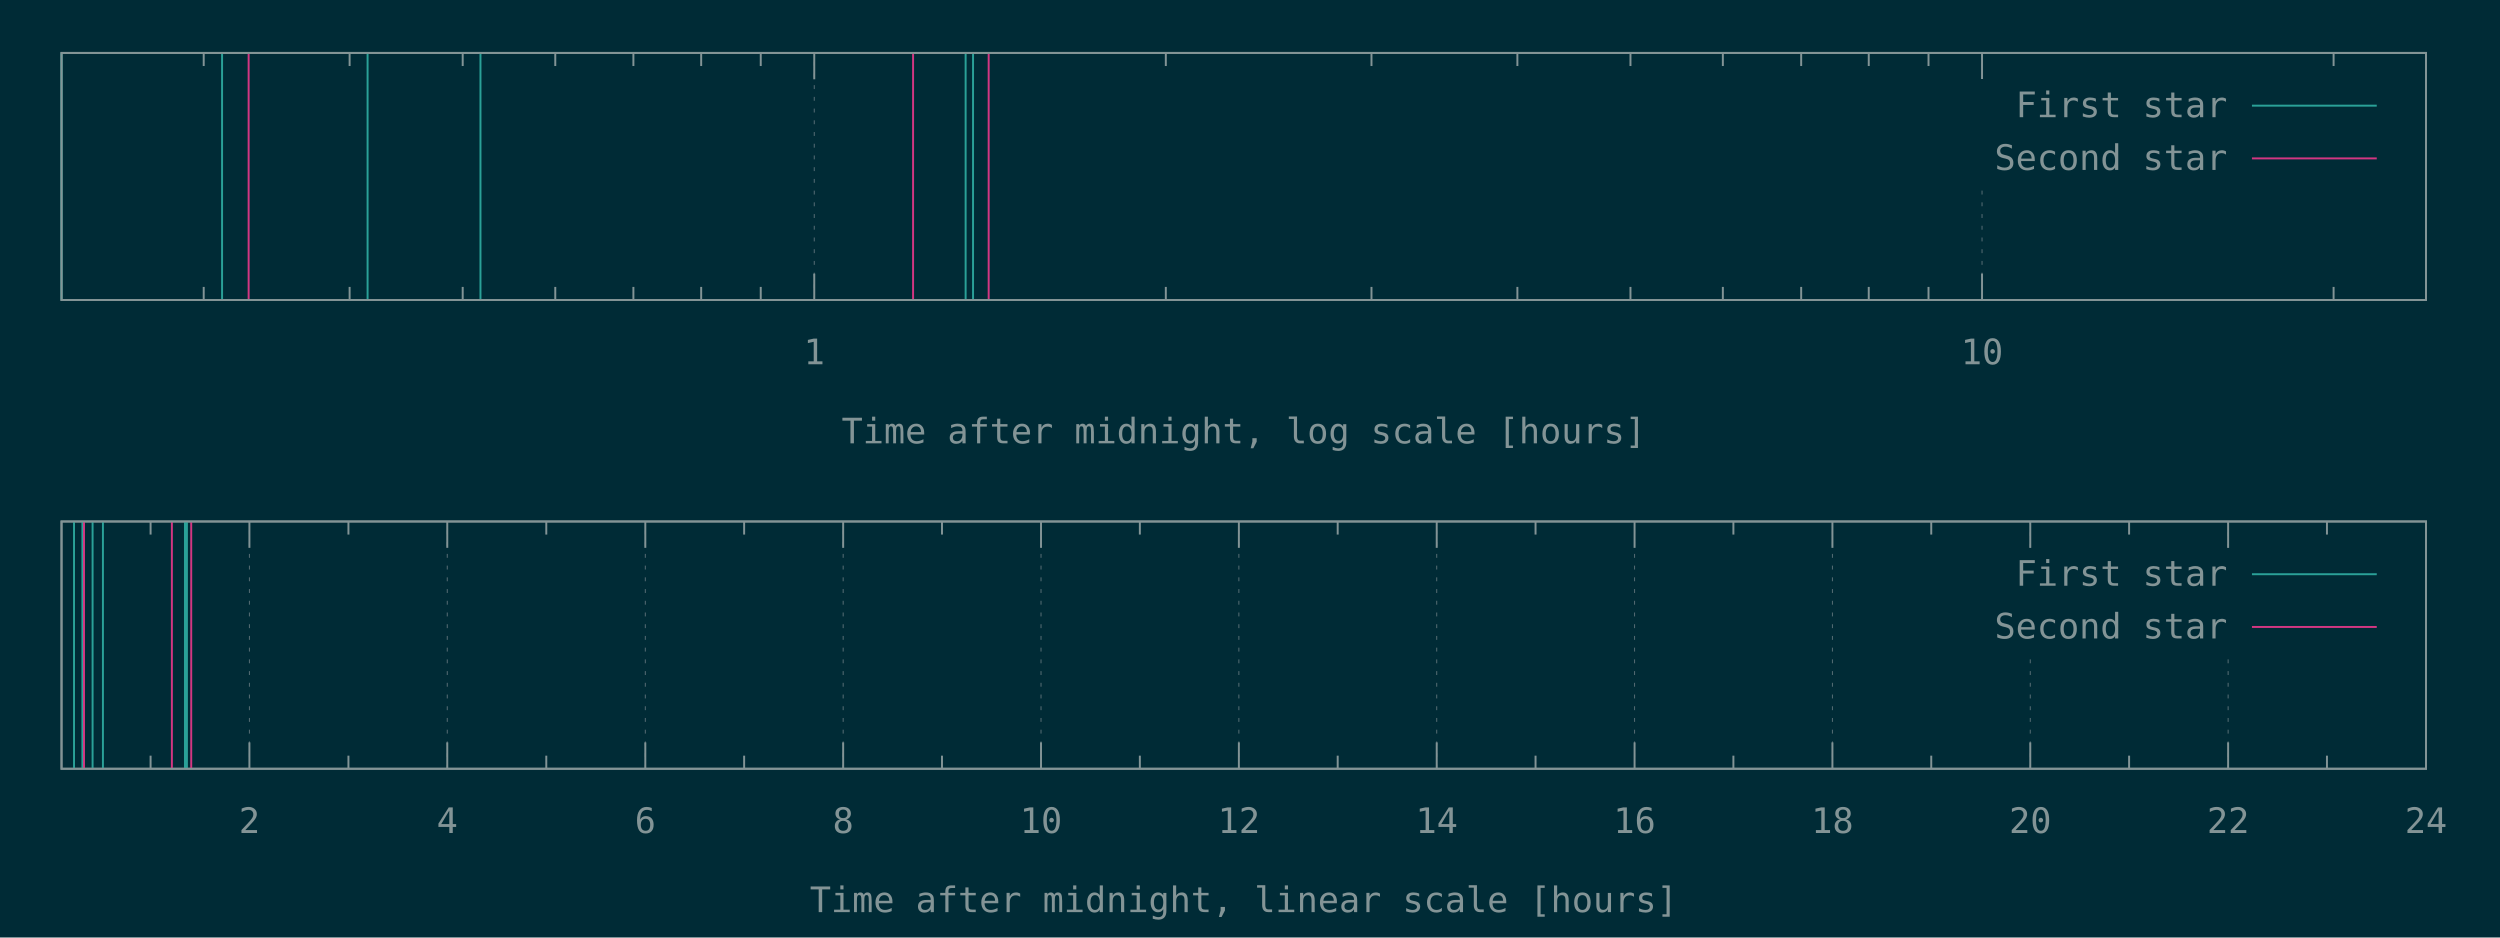
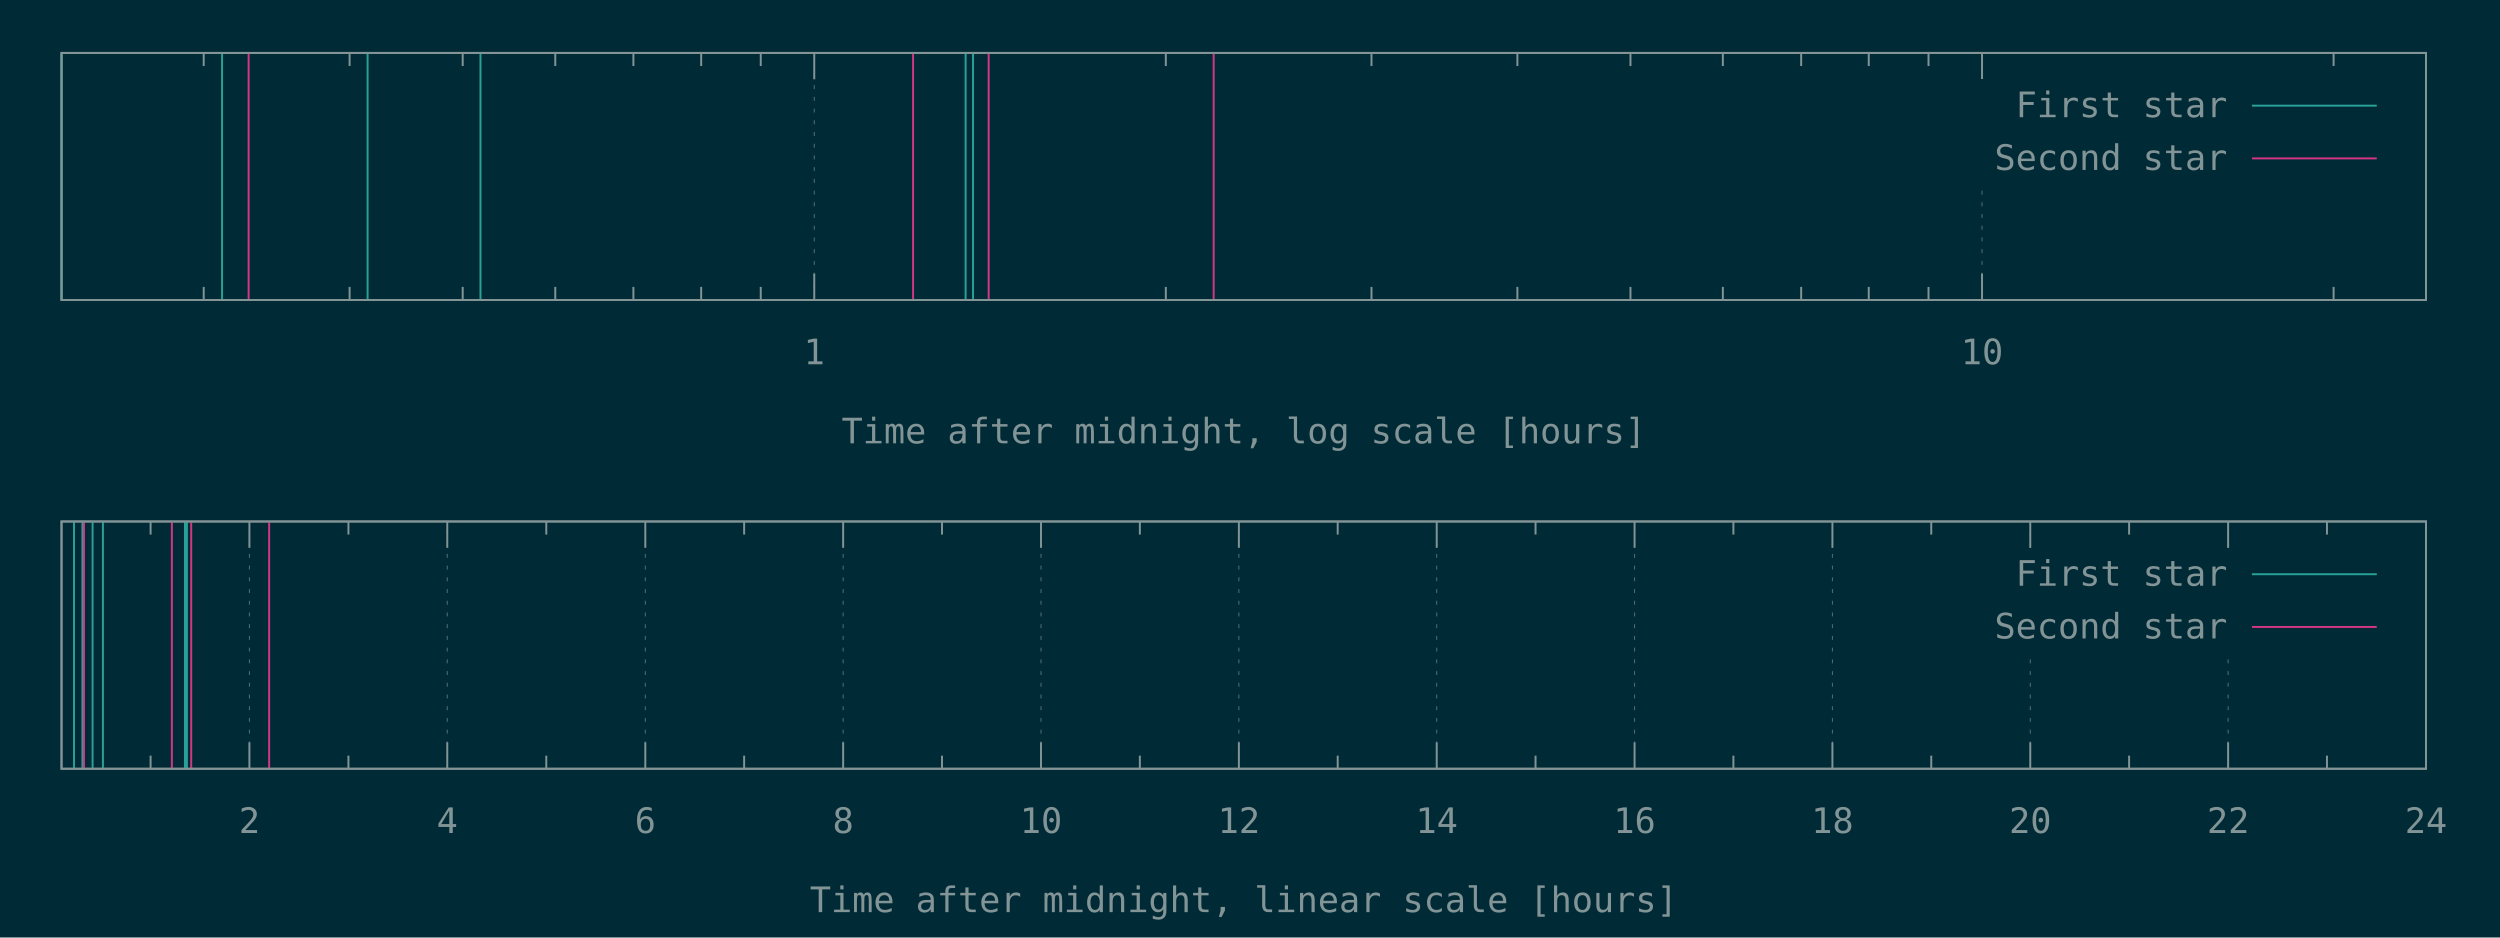
<svg xmlns="http://www.w3.org/2000/svg" xmlns:xlink="http://www.w3.org/1999/xlink" width="1280" height="480" viewBox="0 0 1280 480">
  <g id="gnuplot_canvas">
    <rect x="0" y="0" width="1280" height="480" fill="#002b36" />
    <defs>
      <circle id="gpDot" r="0.5" stroke-width="0.5" />
      <path id="gpPt0" stroke-width="0.148" stroke="currentColor" d="M-1,0 h2 M0,-1 v2" />
      <path id="gpPt1" stroke-width="0.148" stroke="currentColor" d="M-1,-1 L1,1 M1,-1 L-1,1" />
      <path id="gpPt2" stroke-width="0.148" stroke="currentColor" d="M-1,0 L1,0 M0,-1 L0,1 M-1,-1 L1,1 M-1,1 L1,-1" />
      <rect id="gpPt3" stroke-width="0.148" stroke="currentColor" x="-1" y="-1" width="2" height="2" />
      <rect id="gpPt4" stroke-width="0.148" stroke="currentColor" fill="currentColor" x="-1" y="-1" width="2" height="2" />
      <circle id="gpPt5" stroke-width="0.148" stroke="currentColor" cx="0" cy="0" r="1" />
      <use xlink:href="#gpPt5" id="gpPt6" fill="currentColor" stroke="none" />
      <path id="gpPt7" stroke-width="0.148" stroke="currentColor" d="M0,-1.33 L-1.33,0.67 L1.33,0.67 z" />
      <use xlink:href="#gpPt7" id="gpPt8" fill="currentColor" stroke="none" />
      <use xlink:href="#gpPt7" id="gpPt9" stroke="currentColor" transform="rotate(180)" />
      <use xlink:href="#gpPt9" id="gpPt10" fill="currentColor" stroke="none" />
      <use xlink:href="#gpPt3" id="gpPt11" stroke="currentColor" transform="rotate(45)" />
      <use xlink:href="#gpPt11" id="gpPt12" fill="currentColor" stroke="none" />
      <path id="gpPt13" stroke-width="0.148" stroke="currentColor" d="M0,1.330 L1.265,0.411 L0.782,-1.067 L-0.782,-1.076 L-1.265,0.411 z" />
      <use xlink:href="#gpPt13" id="gpPt14" fill="currentColor" stroke="none" />
      <filter id="textbox" filterUnits="objectBoundingBox" x="0" y="0" height="1" width="1">
        <feFlood flood-color="#002B36" flood-opacity="1" result="bgnd" />
        <feComposite in="SourceGraphic" in2="bgnd" operator="atop" />
      </filter>
      <filter id="greybox" filterUnits="objectBoundingBox" x="0" y="0" height="1" width="1">
        <feFlood flood-color="lightgrey" flood-opacity="1" result="grey" />
        <feComposite in="SourceGraphic" in2="grey" operator="atop" />
      </filter>
    </defs>
    <g fill="none" color="#002B36" stroke="currentColor" stroke-width="1.00" stroke-linecap="butt" stroke-linejoin="miter">
</g>
    <g fill="none" color="black" stroke="currentColor" stroke-width="1.00" stroke-linecap="butt" stroke-linejoin="miter">
      <path stroke="rgb(131, 148, 150)" d="M104.3,153.6 L104.3,146.9 M104.3,27.1 L104.3,33.8 M179.0,153.6 L179.0,146.9 M179.0,27.1 L179.0,33.8   M236.9,153.6 L236.9,146.9 M236.9,27.1 L236.9,33.8 M284.3,153.6 L284.3,146.9 M284.3,27.1 L284.3,33.8   M324.3,153.6 L324.3,146.9 M324.3,27.1 L324.3,33.8 M359.0,153.6 L359.0,146.9 M359.0,27.1 L359.0,33.8   M389.5,153.6 L389.5,146.9 M389.5,27.1 L389.5,33.8  " />
    </g>
    <g fill="none" color="black" stroke="rgb(131, 148, 150)" stroke-width="0.50" stroke-linecap="butt" stroke-linejoin="miter">
</g>
    <g fill="none" color="gray" stroke="currentColor" stroke-width="0.50" stroke-linecap="butt" stroke-linejoin="miter">
      <path stroke="rgb( 88, 110, 117)" stroke-dasharray="2,4" class="gridline" d="M416.9,153.6 L416.9,27.1  " />
    </g>
    <g fill="none" color="gray" stroke="rgb( 88, 110, 117)" stroke-width="1.00" stroke-linecap="butt" stroke-linejoin="miter">
</g>
    <g fill="none" color="black" stroke="currentColor" stroke-width="1.00" stroke-linecap="butt" stroke-linejoin="miter">
      <path stroke="rgb(131, 148, 150)" d="M416.9,153.6 L416.9,140.1 M416.9,27.1 L416.9,40.6  " />
      <g transform="translate(416.9,186.5)" stroke="none" fill="rgb(131,148,150)" font-family="Inconsolata" font-size="18.00" text-anchor="middle">
        <text>
          <tspan font-family="Inconsolata"> 1</tspan>
        </text>
      </g>
    </g>
    <g fill="none" color="black" stroke="currentColor" stroke-width="1.00" stroke-linecap="butt" stroke-linejoin="miter">
      <path stroke="rgb(131, 148, 150)" d="M596.9,153.6 L596.9,146.9 M596.9,27.1 L596.9,33.8 M702.2,153.6 L702.2,146.9 M702.2,27.1 L702.2,33.8   M776.9,153.6 L776.9,146.9 M776.9,27.1 L776.9,33.8 M834.8,153.6 L834.8,146.9 M834.8,27.1 L834.8,33.8   M882.1,153.6 L882.1,146.9 M882.1,27.1 L882.1,33.8 M922.2,153.6 L922.2,146.9 M922.2,27.1 L922.2,33.8   M956.8,153.6 L956.8,146.9 M956.8,27.1 L956.8,33.8 M987.4,153.6 L987.4,146.9 M987.4,27.1 L987.4,33.8    " />
    </g>
    <g fill="none" color="black" stroke="rgb(131, 148, 150)" stroke-width="0.50" stroke-linecap="butt" stroke-linejoin="miter">
</g>
    <g fill="none" color="gray" stroke="currentColor" stroke-width="0.50" stroke-linecap="butt" stroke-linejoin="miter">
      <path stroke="rgb( 88, 110, 117)" stroke-dasharray="2,4" class="gridline" d="M1014.8,153.6 L1014.8,94.6 M1014.8,40.6 L1014.8,27.1  " />
    </g>
    <g fill="none" color="gray" stroke="rgb( 88, 110, 117)" stroke-width="1.00" stroke-linecap="butt" stroke-linejoin="miter">
</g>
    <g fill="none" color="black" stroke="currentColor" stroke-width="1.00" stroke-linecap="butt" stroke-linejoin="miter">
      <path stroke="rgb(131, 148, 150)" d="M1014.8,153.6 L1014.8,140.1 M1014.8,27.1 L1014.8,40.6  " />
      <g transform="translate(1014.8,186.5)" stroke="none" fill="rgb(131,148,150)" font-family="Inconsolata" font-size="18.00" text-anchor="middle">
        <text>
          <tspan font-family="Inconsolata"> 10</tspan>
        </text>
      </g>
    </g>
    <g fill="none" color="black" stroke="currentColor" stroke-width="1.00" stroke-linecap="butt" stroke-linejoin="miter">
      <path stroke="rgb(131, 148, 150)" d="M1194.8,153.6 L1194.8,146.9 M1194.8,27.1 L1194.8,33.8  " />
    </g>
    <g fill="none" color="black" stroke="currentColor" stroke-width="1.00" stroke-linecap="butt" stroke-linejoin="miter">
      <path stroke="rgb(131, 148, 150)" d="M31.5,27.1 L31.5,153.6 L1242.1,153.6 L1242.1,27.1 L31.5,27.1 Z  " />
    </g>
    <g fill="none" color="black" stroke="currentColor" stroke-width="1.00" stroke-linecap="butt" stroke-linejoin="miter">
      <g transform="translate(636.8,227.0)" stroke="none" fill="rgb(131,148,150)" font-family="Inconsolata" font-size="18.00" text-anchor="middle">
        <text>
          <tspan font-family="Inconsolata">Time after midnight, log scale [hours]</tspan>
        </text>
      </g>
    </g>
    <g fill="none" color="black" stroke="currentColor" stroke-width="1.00" stroke-linecap="butt" stroke-linejoin="miter">
</g>
    <g id="gnuplot_plot_1a">
      <g fill="none" color="black" stroke="currentColor" stroke-width="1.00" stroke-linecap="butt" stroke-linejoin="miter">
        <path stroke="rgb( 42, 161, 152)" d="M31.5,153.6 L31.5,27.1 M113.7,153.6 L113.7,27.1 M188.2,153.6 L188.2,27.1 M246.0,153.6 L246.0,27.1   M494.4,153.6 L494.4,27.1 M498.2,153.6 L498.2,27.1  " />
      </g>
    </g>
    <g id="gnuplot_plot_2a">
      <g fill="none" color="black" stroke="currentColor" stroke-width="1.00" stroke-linecap="butt" stroke-linejoin="miter">
-         <path stroke="rgb(211,  54, 130)" d="M127.3,153.6 L127.3,27.1 M467.5,153.6 L467.5,27.1 M506.2,153.6 L506.2,27.1  " />
+         <path stroke="rgb(211,  54, 130)" d="M127.3,153.6 L127.3,27.1 M467.5,153.6 L467.5,27.1 M506.2,153.6 L506.2,27.1 M621.4,153.6 L621.4,27.1    " />
      </g>
    </g>
    <g stroke="none" shape-rendering="crispEdges">
      <polygon fill="#002B36" points="1001.8,94.6 1229.5,94.6 1229.5,40.6 1001.8,40.6 " />
    </g>
    <g id="gnuplot_plot_1a">
      <g fill="none" color="black" stroke="currentColor" stroke-width="1.00" stroke-linecap="butt" stroke-linejoin="miter">
        <g transform="translate(1140.4,60.0)" stroke="none" fill="rgb(131,148,150)" font-family="Inconsolata" font-size="18.00" text-anchor="end">
          <text>
            <tspan font-family="Inconsolata">First star</tspan>
          </text>
        </g>
      </g>
      <g fill="none" color="black" stroke="currentColor" stroke-width="1.00" stroke-linecap="butt" stroke-linejoin="miter">
        <path stroke="rgb( 42, 161, 152)" d="M1153.0,54.1 L1216.9,54.1  " />
      </g>
    </g>
    <g id="gnuplot_plot_2a">
      <g fill="none" color="black" stroke="currentColor" stroke-width="1.00" stroke-linecap="butt" stroke-linejoin="miter">
        <g transform="translate(1140.4,87.0)" stroke="none" fill="rgb(131,148,150)" font-family="Inconsolata" font-size="18.00" text-anchor="end">
          <text>
            <tspan font-family="Inconsolata">Second star</tspan>
          </text>
        </g>
      </g>
      <g fill="none" color="black" stroke="currentColor" stroke-width="1.00" stroke-linecap="butt" stroke-linejoin="miter">
        <path stroke="rgb(211,  54, 130)" d="M1153.0,81.1 L1216.9,81.1  " />
      </g>
    </g>
    <g fill="none" color="#002B36" stroke="rgb(211,  54, 130)" stroke-width="2.00" stroke-linecap="butt" stroke-linejoin="miter">
</g>
    <g fill="none" color="black" stroke="currentColor" stroke-width="2.00" stroke-linecap="butt" stroke-linejoin="miter">
</g>
    <g fill="none" color="black" stroke="black" stroke-width="1.00" stroke-linecap="butt" stroke-linejoin="miter">
</g>
    <g fill="none" color="black" stroke="currentColor" stroke-width="1.00" stroke-linecap="butt" stroke-linejoin="miter">
      <path stroke="rgb(131, 148, 150)" d="M31.5,27.1 L31.5,153.6 L1242.1,153.6 L1242.1,27.1 L31.5,27.1 Z  " />
    </g>
    <g fill="none" color="black" stroke="currentColor" stroke-width="1.00" stroke-linecap="butt" stroke-linejoin="miter">
</g>
    <g fill="none" color="black" stroke="currentColor" stroke-width="1.00" stroke-linecap="butt" stroke-linejoin="miter">
      <path stroke="rgb(131, 148, 150)" d="M77.1,393.6 L77.1,386.9 M77.1,267.0 L77.1,273.7  " />
    </g>
    <g fill="none" color="black" stroke="rgb(131, 148, 150)" stroke-width="0.50" stroke-linecap="butt" stroke-linejoin="miter">
</g>
    <g fill="none" color="gray" stroke="currentColor" stroke-width="0.50" stroke-linecap="butt" stroke-linejoin="miter">
      <path stroke="rgb( 88, 110, 117)" stroke-dasharray="2,4" class="gridline" d="M127.7,393.6 L127.7,267.0  " />
    </g>
    <g fill="none" color="gray" stroke="rgb( 88, 110, 117)" stroke-width="1.00" stroke-linecap="butt" stroke-linejoin="miter">
</g>
    <g fill="none" color="black" stroke="currentColor" stroke-width="1.00" stroke-linecap="butt" stroke-linejoin="miter">
      <path stroke="rgb(131, 148, 150)" d="M127.7,393.6 L127.7,380.1 M127.7,267.0 L127.7,280.5  " />
      <g transform="translate(127.7,426.5)" stroke="none" fill="rgb(131,148,150)" font-family="Inconsolata" font-size="18.00" text-anchor="middle">
        <text>
          <tspan font-family="Inconsolata"> 2</tspan>
        </text>
      </g>
    </g>
    <g fill="none" color="black" stroke="currentColor" stroke-width="1.00" stroke-linecap="butt" stroke-linejoin="miter">
      <path stroke="rgb(131, 148, 150)" d="M178.4,393.6 L178.4,386.9 M178.4,267.0 L178.4,273.7  " />
    </g>
    <g fill="none" color="black" stroke="rgb(131, 148, 150)" stroke-width="0.50" stroke-linecap="butt" stroke-linejoin="miter">
</g>
    <g fill="none" color="gray" stroke="currentColor" stroke-width="0.50" stroke-linecap="butt" stroke-linejoin="miter">
      <path stroke="rgb( 88, 110, 117)" stroke-dasharray="2,4" class="gridline" d="M229.0,393.6 L229.0,267.0  " />
    </g>
    <g fill="none" color="gray" stroke="rgb( 88, 110, 117)" stroke-width="1.00" stroke-linecap="butt" stroke-linejoin="miter">
</g>
    <g fill="none" color="black" stroke="currentColor" stroke-width="1.00" stroke-linecap="butt" stroke-linejoin="miter">
      <path stroke="rgb(131, 148, 150)" d="M229.0,393.6 L229.0,380.1 M229.0,267.0 L229.0,280.5  " />
      <g transform="translate(229.0,426.5)" stroke="none" fill="rgb(131,148,150)" font-family="Inconsolata" font-size="18.00" text-anchor="middle">
        <text>
          <tspan font-family="Inconsolata"> 4</tspan>
        </text>
      </g>
    </g>
    <g fill="none" color="black" stroke="currentColor" stroke-width="1.00" stroke-linecap="butt" stroke-linejoin="miter">
      <path stroke="rgb(131, 148, 150)" d="M279.7,393.6 L279.7,386.9 M279.7,267.0 L279.7,273.7  " />
    </g>
    <g fill="none" color="black" stroke="rgb(131, 148, 150)" stroke-width="0.50" stroke-linecap="butt" stroke-linejoin="miter">
</g>
    <g fill="none" color="gray" stroke="currentColor" stroke-width="0.50" stroke-linecap="butt" stroke-linejoin="miter">
      <path stroke="rgb( 88, 110, 117)" stroke-dasharray="2,4" class="gridline" d="M330.4,393.6 L330.4,267.0  " />
    </g>
    <g fill="none" color="gray" stroke="rgb( 88, 110, 117)" stroke-width="1.00" stroke-linecap="butt" stroke-linejoin="miter">
</g>
    <g fill="none" color="black" stroke="currentColor" stroke-width="1.00" stroke-linecap="butt" stroke-linejoin="miter">
      <path stroke="rgb(131, 148, 150)" d="M330.4,393.6 L330.4,380.1 M330.4,267.0 L330.4,280.5  " />
      <g transform="translate(330.4,426.5)" stroke="none" fill="rgb(131,148,150)" font-family="Inconsolata" font-size="18.00" text-anchor="middle">
        <text>
          <tspan font-family="Inconsolata"> 6</tspan>
        </text>
      </g>
    </g>
    <g fill="none" color="black" stroke="currentColor" stroke-width="1.00" stroke-linecap="butt" stroke-linejoin="miter">
      <path stroke="rgb(131, 148, 150)" d="M381.0,393.6 L381.0,386.9 M381.0,267.0 L381.0,273.7  " />
    </g>
    <g fill="none" color="black" stroke="rgb(131, 148, 150)" stroke-width="0.50" stroke-linecap="butt" stroke-linejoin="miter">
</g>
    <g fill="none" color="gray" stroke="currentColor" stroke-width="0.50" stroke-linecap="butt" stroke-linejoin="miter">
      <path stroke="rgb( 88, 110, 117)" stroke-dasharray="2,4" class="gridline" d="M431.7,393.6 L431.7,267.0  " />
    </g>
    <g fill="none" color="gray" stroke="rgb( 88, 110, 117)" stroke-width="1.00" stroke-linecap="butt" stroke-linejoin="miter">
</g>
    <g fill="none" color="black" stroke="currentColor" stroke-width="1.00" stroke-linecap="butt" stroke-linejoin="miter">
      <path stroke="rgb(131, 148, 150)" d="M431.7,393.6 L431.7,380.1 M431.7,267.0 L431.7,280.5  " />
      <g transform="translate(431.7,426.5)" stroke="none" fill="rgb(131,148,150)" font-family="Inconsolata" font-size="18.00" text-anchor="middle">
        <text>
          <tspan font-family="Inconsolata"> 8</tspan>
        </text>
      </g>
    </g>
    <g fill="none" color="black" stroke="currentColor" stroke-width="1.00" stroke-linecap="butt" stroke-linejoin="miter">
      <path stroke="rgb(131, 148, 150)" d="M482.3,393.6 L482.3,386.9 M482.3,267.0 L482.3,273.7  " />
    </g>
    <g fill="none" color="black" stroke="rgb(131, 148, 150)" stroke-width="0.50" stroke-linecap="butt" stroke-linejoin="miter">
</g>
    <g fill="none" color="gray" stroke="currentColor" stroke-width="0.50" stroke-linecap="butt" stroke-linejoin="miter">
      <path stroke="rgb( 88, 110, 117)" stroke-dasharray="2,4" class="gridline" d="M533.0,393.6 L533.0,267.0  " />
    </g>
    <g fill="none" color="gray" stroke="rgb( 88, 110, 117)" stroke-width="1.00" stroke-linecap="butt" stroke-linejoin="miter">
</g>
    <g fill="none" color="black" stroke="currentColor" stroke-width="1.00" stroke-linecap="butt" stroke-linejoin="miter">
      <path stroke="rgb(131, 148, 150)" d="M533.0,393.6 L533.0,380.1 M533.0,267.0 L533.0,280.5  " />
      <g transform="translate(533.0,426.5)" stroke="none" fill="rgb(131,148,150)" font-family="Inconsolata" font-size="18.00" text-anchor="middle">
        <text>
          <tspan font-family="Inconsolata"> 10</tspan>
        </text>
      </g>
    </g>
    <g fill="none" color="black" stroke="currentColor" stroke-width="1.00" stroke-linecap="butt" stroke-linejoin="miter">
      <path stroke="rgb(131, 148, 150)" d="M583.6,393.6 L583.6,386.9 M583.6,267.0 L583.6,273.7  " />
    </g>
    <g fill="none" color="black" stroke="rgb(131, 148, 150)" stroke-width="0.50" stroke-linecap="butt" stroke-linejoin="miter">
</g>
    <g fill="none" color="gray" stroke="currentColor" stroke-width="0.50" stroke-linecap="butt" stroke-linejoin="miter">
      <path stroke="rgb( 88, 110, 117)" stroke-dasharray="2,4" class="gridline" d="M634.3,393.6 L634.3,267.0  " />
    </g>
    <g fill="none" color="gray" stroke="rgb( 88, 110, 117)" stroke-width="1.00" stroke-linecap="butt" stroke-linejoin="miter">
</g>
    <g fill="none" color="black" stroke="currentColor" stroke-width="1.00" stroke-linecap="butt" stroke-linejoin="miter">
      <path stroke="rgb(131, 148, 150)" d="M634.3,393.6 L634.3,380.1 M634.3,267.0 L634.3,280.5  " />
      <g transform="translate(634.3,426.5)" stroke="none" fill="rgb(131,148,150)" font-family="Inconsolata" font-size="18.00" text-anchor="middle">
        <text>
          <tspan font-family="Inconsolata"> 12</tspan>
        </text>
      </g>
    </g>
    <g fill="none" color="black" stroke="currentColor" stroke-width="1.00" stroke-linecap="butt" stroke-linejoin="miter">
      <path stroke="rgb(131, 148, 150)" d="M684.9,393.6 L684.9,386.9 M684.9,267.0 L684.9,273.7  " />
    </g>
    <g fill="none" color="black" stroke="rgb(131, 148, 150)" stroke-width="0.50" stroke-linecap="butt" stroke-linejoin="miter">
</g>
    <g fill="none" color="gray" stroke="currentColor" stroke-width="0.50" stroke-linecap="butt" stroke-linejoin="miter">
      <path stroke="rgb( 88, 110, 117)" stroke-dasharray="2,4" class="gridline" d="M735.6,393.6 L735.6,267.0  " />
    </g>
    <g fill="none" color="gray" stroke="rgb( 88, 110, 117)" stroke-width="1.00" stroke-linecap="butt" stroke-linejoin="miter">
</g>
    <g fill="none" color="black" stroke="currentColor" stroke-width="1.00" stroke-linecap="butt" stroke-linejoin="miter">
      <path stroke="rgb(131, 148, 150)" d="M735.6,393.6 L735.6,380.1 M735.6,267.0 L735.6,280.5  " />
      <g transform="translate(735.6,426.5)" stroke="none" fill="rgb(131,148,150)" font-family="Inconsolata" font-size="18.00" text-anchor="middle">
        <text>
          <tspan font-family="Inconsolata"> 14</tspan>
        </text>
      </g>
    </g>
    <g fill="none" color="black" stroke="currentColor" stroke-width="1.00" stroke-linecap="butt" stroke-linejoin="miter">
      <path stroke="rgb(131, 148, 150)" d="M786.2,393.6 L786.2,386.9 M786.2,267.0 L786.2,273.7  " />
    </g>
    <g fill="none" color="black" stroke="rgb(131, 148, 150)" stroke-width="0.50" stroke-linecap="butt" stroke-linejoin="miter">
</g>
    <g fill="none" color="gray" stroke="currentColor" stroke-width="0.50" stroke-linecap="butt" stroke-linejoin="miter">
      <path stroke="rgb( 88, 110, 117)" stroke-dasharray="2,4" class="gridline" d="M836.9,393.6 L836.9,267.0  " />
    </g>
    <g fill="none" color="gray" stroke="rgb( 88, 110, 117)" stroke-width="1.00" stroke-linecap="butt" stroke-linejoin="miter">
</g>
    <g fill="none" color="black" stroke="currentColor" stroke-width="1.00" stroke-linecap="butt" stroke-linejoin="miter">
      <path stroke="rgb(131, 148, 150)" d="M836.9,393.6 L836.9,380.1 M836.9,267.0 L836.9,280.5  " />
      <g transform="translate(836.9,426.5)" stroke="none" fill="rgb(131,148,150)" font-family="Inconsolata" font-size="18.00" text-anchor="middle">
        <text>
          <tspan font-family="Inconsolata"> 16</tspan>
        </text>
      </g>
    </g>
    <g fill="none" color="black" stroke="currentColor" stroke-width="1.00" stroke-linecap="butt" stroke-linejoin="miter">
      <path stroke="rgb(131, 148, 150)" d="M887.5,393.6 L887.5,386.9 M887.5,267.0 L887.5,273.7  " />
    </g>
    <g fill="none" color="black" stroke="rgb(131, 148, 150)" stroke-width="0.50" stroke-linecap="butt" stroke-linejoin="miter">
</g>
    <g fill="none" color="gray" stroke="currentColor" stroke-width="0.50" stroke-linecap="butt" stroke-linejoin="miter">
      <path stroke="rgb( 88, 110, 117)" stroke-dasharray="2,4" class="gridline" d="M938.2,393.6 L938.2,267.0  " />
    </g>
    <g fill="none" color="gray" stroke="rgb( 88, 110, 117)" stroke-width="1.00" stroke-linecap="butt" stroke-linejoin="miter">
</g>
    <g fill="none" color="black" stroke="currentColor" stroke-width="1.00" stroke-linecap="butt" stroke-linejoin="miter">
      <path stroke="rgb(131, 148, 150)" d="M938.2,393.6 L938.2,380.1 M938.2,267.0 L938.2,280.5  " />
      <g transform="translate(938.2,426.5)" stroke="none" fill="rgb(131,148,150)" font-family="Inconsolata" font-size="18.00" text-anchor="middle">
        <text>
          <tspan font-family="Inconsolata"> 18</tspan>
        </text>
      </g>
    </g>
    <g fill="none" color="black" stroke="currentColor" stroke-width="1.00" stroke-linecap="butt" stroke-linejoin="miter">
      <path stroke="rgb(131, 148, 150)" d="M988.8,393.6 L988.8,386.9 M988.8,267.0 L988.8,273.7  " />
    </g>
    <g fill="none" color="black" stroke="rgb(131, 148, 150)" stroke-width="0.50" stroke-linecap="butt" stroke-linejoin="miter">
</g>
    <g fill="none" color="gray" stroke="currentColor" stroke-width="0.50" stroke-linecap="butt" stroke-linejoin="miter">
      <path stroke="rgb( 88, 110, 117)" stroke-dasharray="2,4" class="gridline" d="M1039.5,393.6 L1039.5,334.5 M1039.5,280.5 L1039.5,267.0  " />
    </g>
    <g fill="none" color="gray" stroke="rgb( 88, 110, 117)" stroke-width="1.00" stroke-linecap="butt" stroke-linejoin="miter">
</g>
    <g fill="none" color="black" stroke="currentColor" stroke-width="1.00" stroke-linecap="butt" stroke-linejoin="miter">
      <path stroke="rgb(131, 148, 150)" d="M1039.5,393.6 L1039.5,380.1 M1039.5,267.0 L1039.5,280.5  " />
      <g transform="translate(1039.5,426.5)" stroke="none" fill="rgb(131,148,150)" font-family="Inconsolata" font-size="18.00" text-anchor="middle">
        <text>
          <tspan font-family="Inconsolata"> 20</tspan>
        </text>
      </g>
    </g>
    <g fill="none" color="black" stroke="currentColor" stroke-width="1.00" stroke-linecap="butt" stroke-linejoin="miter">
      <path stroke="rgb(131, 148, 150)" d="M1090.1,393.6 L1090.1,386.9 M1090.1,267.0 L1090.1,273.7  " />
    </g>
    <g fill="none" color="black" stroke="rgb(131, 148, 150)" stroke-width="0.50" stroke-linecap="butt" stroke-linejoin="miter">
</g>
    <g fill="none" color="gray" stroke="currentColor" stroke-width="0.50" stroke-linecap="butt" stroke-linejoin="miter">
      <path stroke="rgb( 88, 110, 117)" stroke-dasharray="2,4" class="gridline" d="M1140.8,393.6 L1140.8,334.5 M1140.8,280.5 L1140.8,267.0  " />
    </g>
    <g fill="none" color="gray" stroke="rgb( 88, 110, 117)" stroke-width="1.00" stroke-linecap="butt" stroke-linejoin="miter">
</g>
    <g fill="none" color="black" stroke="currentColor" stroke-width="1.00" stroke-linecap="butt" stroke-linejoin="miter">
      <path stroke="rgb(131, 148, 150)" d="M1140.8,393.6 L1140.8,380.1 M1140.8,267.0 L1140.8,280.5  " />
      <g transform="translate(1140.8,426.5)" stroke="none" fill="rgb(131,148,150)" font-family="Inconsolata" font-size="18.00" text-anchor="middle">
        <text>
          <tspan font-family="Inconsolata"> 22</tspan>
        </text>
      </g>
    </g>
    <g fill="none" color="black" stroke="currentColor" stroke-width="1.00" stroke-linecap="butt" stroke-linejoin="miter">
      <path stroke="rgb(131, 148, 150)" d="M1191.4,393.6 L1191.4,386.9 M1191.4,267.0 L1191.4,273.7  " />
    </g>
    <g fill="none" color="black" stroke="rgb(131, 148, 150)" stroke-width="0.50" stroke-linecap="butt" stroke-linejoin="miter">
</g>
    <g fill="none" color="gray" stroke="currentColor" stroke-width="0.50" stroke-linecap="butt" stroke-linejoin="miter">
      <path stroke="rgb( 88, 110, 117)" stroke-dasharray="2,4" class="gridline" d="M1242.1,393.6 L1242.1,267.0  " />
    </g>
    <g fill="none" color="gray" stroke="rgb( 88, 110, 117)" stroke-width="1.00" stroke-linecap="butt" stroke-linejoin="miter">
</g>
    <g fill="none" color="black" stroke="currentColor" stroke-width="1.00" stroke-linecap="butt" stroke-linejoin="miter">
      <path stroke="rgb(131, 148, 150)" d="M1242.1,393.6 L1242.1,380.1 M1242.1,267.0 L1242.1,280.5  " />
      <g transform="translate(1242.1,426.5)" stroke="none" fill="rgb(131,148,150)" font-family="Inconsolata" font-size="18.00" text-anchor="middle">
        <text>
          <tspan font-family="Inconsolata"> 24</tspan>
        </text>
      </g>
    </g>
    <g fill="none" color="black" stroke="currentColor" stroke-width="1.00" stroke-linecap="butt" stroke-linejoin="miter">
</g>
    <g fill="none" color="black" stroke="currentColor" stroke-width="1.00" stroke-linecap="butt" stroke-linejoin="miter">
      <path stroke="rgb(131, 148, 150)" d="M31.5,267.0 L31.5,393.6 L1242.1,393.6 L1242.1,267.0 L31.5,267.0 Z  " />
    </g>
    <g fill="none" color="black" stroke="currentColor" stroke-width="1.00" stroke-linecap="butt" stroke-linejoin="miter">
      <g transform="translate(636.8,467.0)" stroke="none" fill="rgb(131,148,150)" font-family="Inconsolata" font-size="18.00" text-anchor="middle">
        <text>
          <tspan font-family="Inconsolata">Time after midnight, linear scale [hours]</tspan>
        </text>
      </g>
    </g>
    <g fill="none" color="black" stroke="currentColor" stroke-width="1.00" stroke-linecap="butt" stroke-linejoin="miter">
</g>
    <g id="gnuplot_plot_1b">
      <g fill="none" color="black" stroke="currentColor" stroke-width="1.00" stroke-linecap="butt" stroke-linejoin="miter">
        <path stroke="rgb( 42, 161, 152)" d="M37.9,393.6 L37.9,267.0 M42.2,393.6 L42.2,267.0 M47.4,393.6 L47.4,267.0 M52.7,393.6 L52.7,267.0   M94.7,393.6 L94.7,267.0 M95.7,393.6 L95.7,267.0  " />
      </g>
    </g>
    <g id="gnuplot_plot_2b">
      <g fill="none" color="black" stroke="currentColor" stroke-width="1.00" stroke-linecap="butt" stroke-linejoin="miter">
-         <path stroke="rgb(211,  54, 130)" d="M43.0,393.6 L43.0,267.0 M88.0,393.6 L88.0,267.0 M97.9,393.6 L97.9,267.0  " />
+         <path stroke="rgb(211,  54, 130)" d="M43.0,393.6 L43.0,267.0 M88.0,393.6 L88.0,267.0 M97.9,393.6 L97.9,267.0 M137.8,393.6 L137.8,267.0    " />
      </g>
    </g>
    <g stroke="none" shape-rendering="crispEdges">
      <polygon fill="#002B36" points="1001.8,334.5 1229.5,334.5 1229.5,280.5 1001.8,280.5 " />
    </g>
    <g id="gnuplot_plot_1b">
      <g fill="none" color="black" stroke="currentColor" stroke-width="1.00" stroke-linecap="butt" stroke-linejoin="miter">
        <g transform="translate(1140.4,299.9)" stroke="none" fill="rgb(131,148,150)" font-family="Inconsolata" font-size="18.00" text-anchor="end">
          <text>
            <tspan font-family="Inconsolata">First star</tspan>
          </text>
        </g>
      </g>
      <g fill="none" color="black" stroke="currentColor" stroke-width="1.00" stroke-linecap="butt" stroke-linejoin="miter">
        <path stroke="rgb( 42, 161, 152)" d="M1153.0,294.0 L1216.9,294.0  " />
      </g>
    </g>
    <g id="gnuplot_plot_2b">
      <g fill="none" color="black" stroke="currentColor" stroke-width="1.00" stroke-linecap="butt" stroke-linejoin="miter">
        <g transform="translate(1140.4,326.9)" stroke="none" fill="rgb(131,148,150)" font-family="Inconsolata" font-size="18.00" text-anchor="end">
          <text>
            <tspan font-family="Inconsolata">Second star</tspan>
          </text>
        </g>
      </g>
      <g fill="none" color="black" stroke="currentColor" stroke-width="1.00" stroke-linecap="butt" stroke-linejoin="miter">
        <path stroke="rgb(211,  54, 130)" d="M1153.0,321.0 L1216.9,321.0  " />
      </g>
    </g>
    <g fill="none" color="#002B36" stroke="rgb(211,  54, 130)" stroke-width="2.00" stroke-linecap="butt" stroke-linejoin="miter">
</g>
    <g fill="none" color="black" stroke="currentColor" stroke-width="2.00" stroke-linecap="butt" stroke-linejoin="miter">
</g>
    <g fill="none" color="black" stroke="black" stroke-width="1.00" stroke-linecap="butt" stroke-linejoin="miter">
</g>
    <g fill="none" color="black" stroke="currentColor" stroke-width="1.00" stroke-linecap="butt" stroke-linejoin="miter">
      <path stroke="rgb(131, 148, 150)" d="M31.5,267.0 L31.5,393.6 L1242.1,393.6 L1242.1,267.0 L31.5,267.0 Z  " />
    </g>
    <g fill="none" color="black" stroke="currentColor" stroke-width="1.00" stroke-linecap="butt" stroke-linejoin="miter">
</g>
  </g>
</svg>
